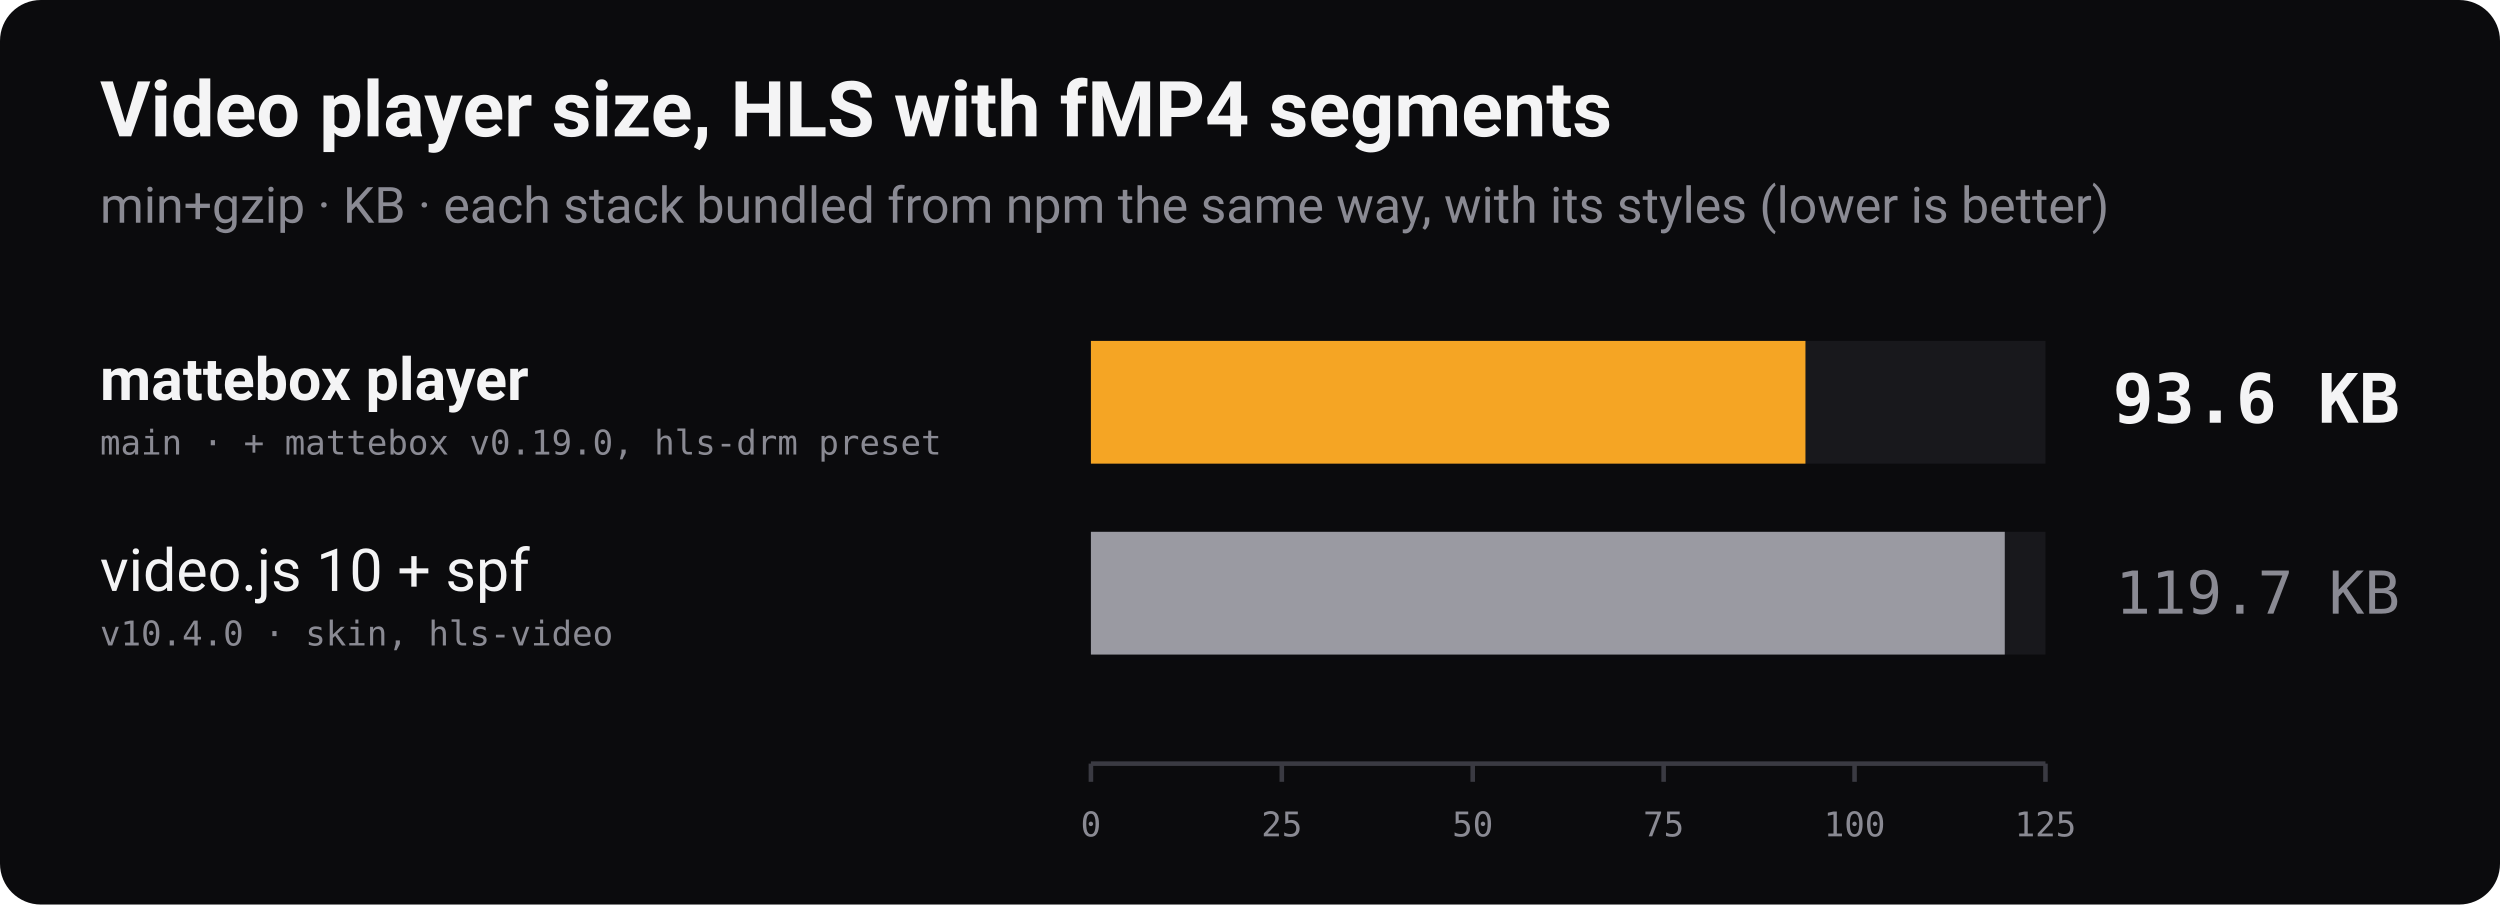
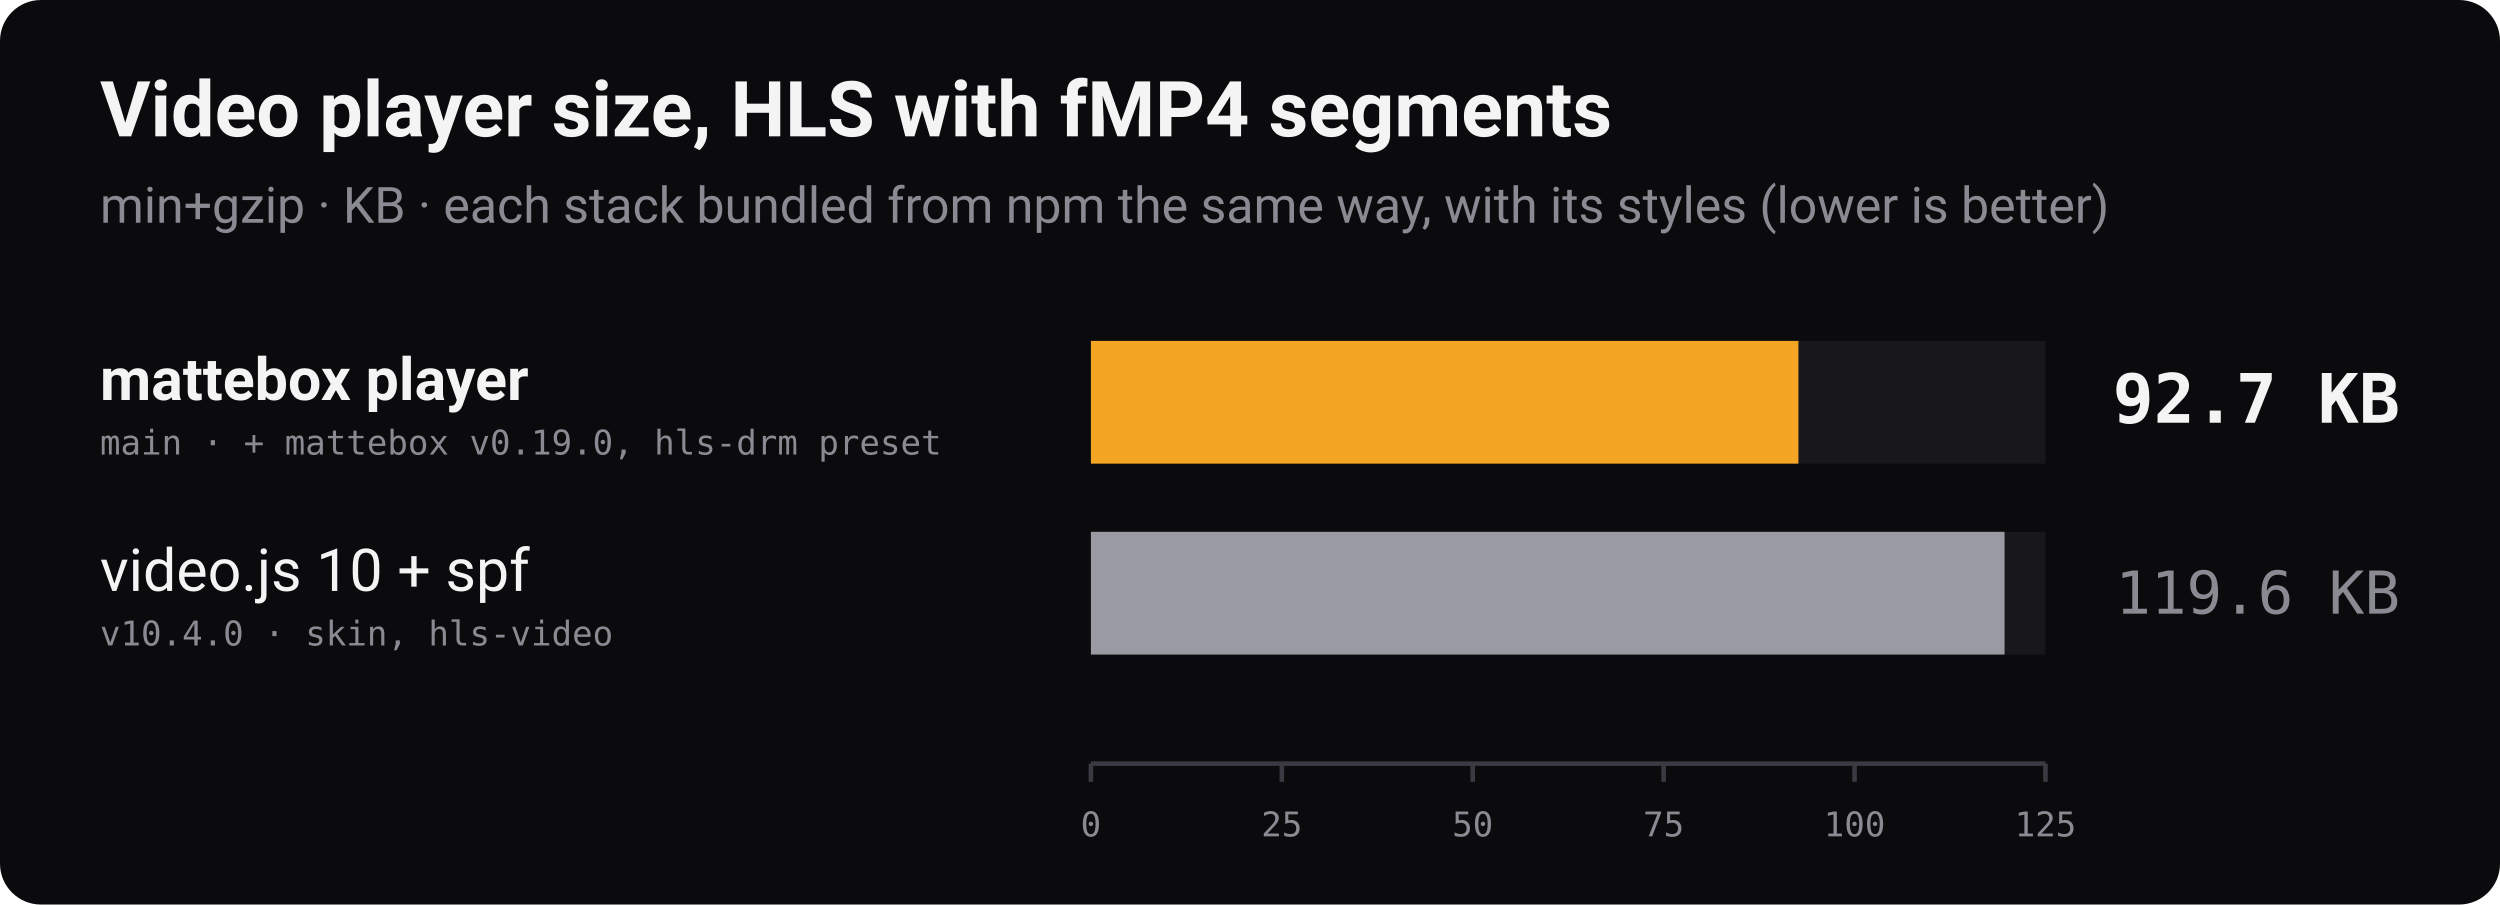
<svg xmlns="http://www.w3.org/2000/svg" width="1100" height="398" viewBox="0 0 1100 398" role="img" aria-label="Bundle size of video players with HLS playback of fMP4 segments, min+gzip, lower is better">
  <rect width="1100" height="398" rx="18" fill="#0b0b0d" />
  <text x="44" y="60" font-family="-apple-system, 'Segoe UI', Roboto, Helvetica, Arial, sans-serif" font-size="34" font-weight="700" fill="#f4f4f5">Video player size, HLS with fMP4 segments</text>
  <text x="44" y="98" font-family="-apple-system, 'Segoe UI', Roboto, Helvetica, Arial, sans-serif" font-size="22" fill="#8a8a93">min+gzip · KB · each stack bundled from npm the same way, with its styles (lower is better)</text>
  <text x="44" y="176" font-family="-apple-system, 'Segoe UI', Roboto, Helvetica, Arial, sans-serif" font-size="26" font-weight="700" fill="#f4f4f5">mattebox player</text>
  <text x="44" y="200" font-family="ui-monospace, 'SF Mono', Menlo, Consolas, monospace" font-size="15" fill="#8a8a93">main · + mattebox v0.19.0, hls-drm preset</text>
  <rect x="480" y="150" width="420" height="54" fill="#18181c" />
-   <rect x="480" y="150" width="314.4" height="54" fill="#f5a524" />
-   <text x="1056" y="186" text-anchor="end" font-family="ui-monospace, 'SF Mono', Menlo, Consolas, monospace" font-size="30" font-weight="700" fill="#f4f4f5">93.6 KB</text>
+   <rect x="480" y="150" width="311.3" height="54" fill="#f5a524" />
+   <text x="1056" y="186" text-anchor="end" font-family="ui-monospace, 'SF Mono', Menlo, Consolas, monospace" font-size="30" font-weight="700" fill="#f4f4f5">92.7 KB</text>
  <text x="44" y="260" font-family="-apple-system, 'Segoe UI', Roboto, Helvetica, Arial, sans-serif" font-size="26" font-weight="400" fill="#f4f4f5">video.js 10 + spf</text>
  <text x="44" y="284" font-family="ui-monospace, 'SF Mono', Menlo, Consolas, monospace" font-size="15" fill="#8a8a93">v10.4.0 · skin, hls-video</text>
  <rect x="480" y="234" width="420" height="54" fill="#18181c" />
-   <rect x="480" y="234" width="402.1" height="54" fill="#9a9aa2" />
-   <text x="1056" y="270" text-anchor="end" font-family="ui-monospace, 'SF Mono', Menlo, Consolas, monospace" font-size="26" font-weight="400" fill="#8a8a93">119.7 KB</text>
+   <rect x="480" y="234" width="402.0" height="54" fill="#9a9aa2" />
+   <text x="1056" y="270" text-anchor="end" font-family="ui-monospace, 'SF Mono', Menlo, Consolas, monospace" font-size="26" font-weight="400" fill="#8a8a93">119.6 KB</text>
  <line x1="480" y1="336" x2="900" y2="336" stroke="#3a3a42" stroke-width="2" />
  <line x1="480.0" y1="336" x2="480.0" y2="344" stroke="#3a3a42" stroke-width="2" />
  <text x="480.0" y="368" text-anchor="middle" font-family="ui-monospace, 'SF Mono', Menlo, Consolas, monospace" font-size="15" fill="#8a8a93">0</text>
  <line x1="564.0" y1="336" x2="564.0" y2="344" stroke="#3a3a42" stroke-width="2" />
  <text x="564.0" y="368" text-anchor="middle" font-family="ui-monospace, 'SF Mono', Menlo, Consolas, monospace" font-size="15" fill="#8a8a93">25</text>
  <line x1="648.0" y1="336" x2="648.0" y2="344" stroke="#3a3a42" stroke-width="2" />
  <text x="648.0" y="368" text-anchor="middle" font-family="ui-monospace, 'SF Mono', Menlo, Consolas, monospace" font-size="15" fill="#8a8a93">50</text>
  <line x1="732.0" y1="336" x2="732.0" y2="344" stroke="#3a3a42" stroke-width="2" />
  <text x="732.0" y="368" text-anchor="middle" font-family="ui-monospace, 'SF Mono', Menlo, Consolas, monospace" font-size="15" fill="#8a8a93">75</text>
  <line x1="816.0" y1="336" x2="816.0" y2="344" stroke="#3a3a42" stroke-width="2" />
  <text x="816.0" y="368" text-anchor="middle" font-family="ui-monospace, 'SF Mono', Menlo, Consolas, monospace" font-size="15" fill="#8a8a93">100</text>
  <line x1="900.0" y1="336" x2="900.0" y2="344" stroke="#3a3a42" stroke-width="2" />
  <text x="900.0" y="368" text-anchor="middle" font-family="ui-monospace, 'SF Mono', Menlo, Consolas, monospace" font-size="15" fill="#8a8a93">125</text>
</svg>
